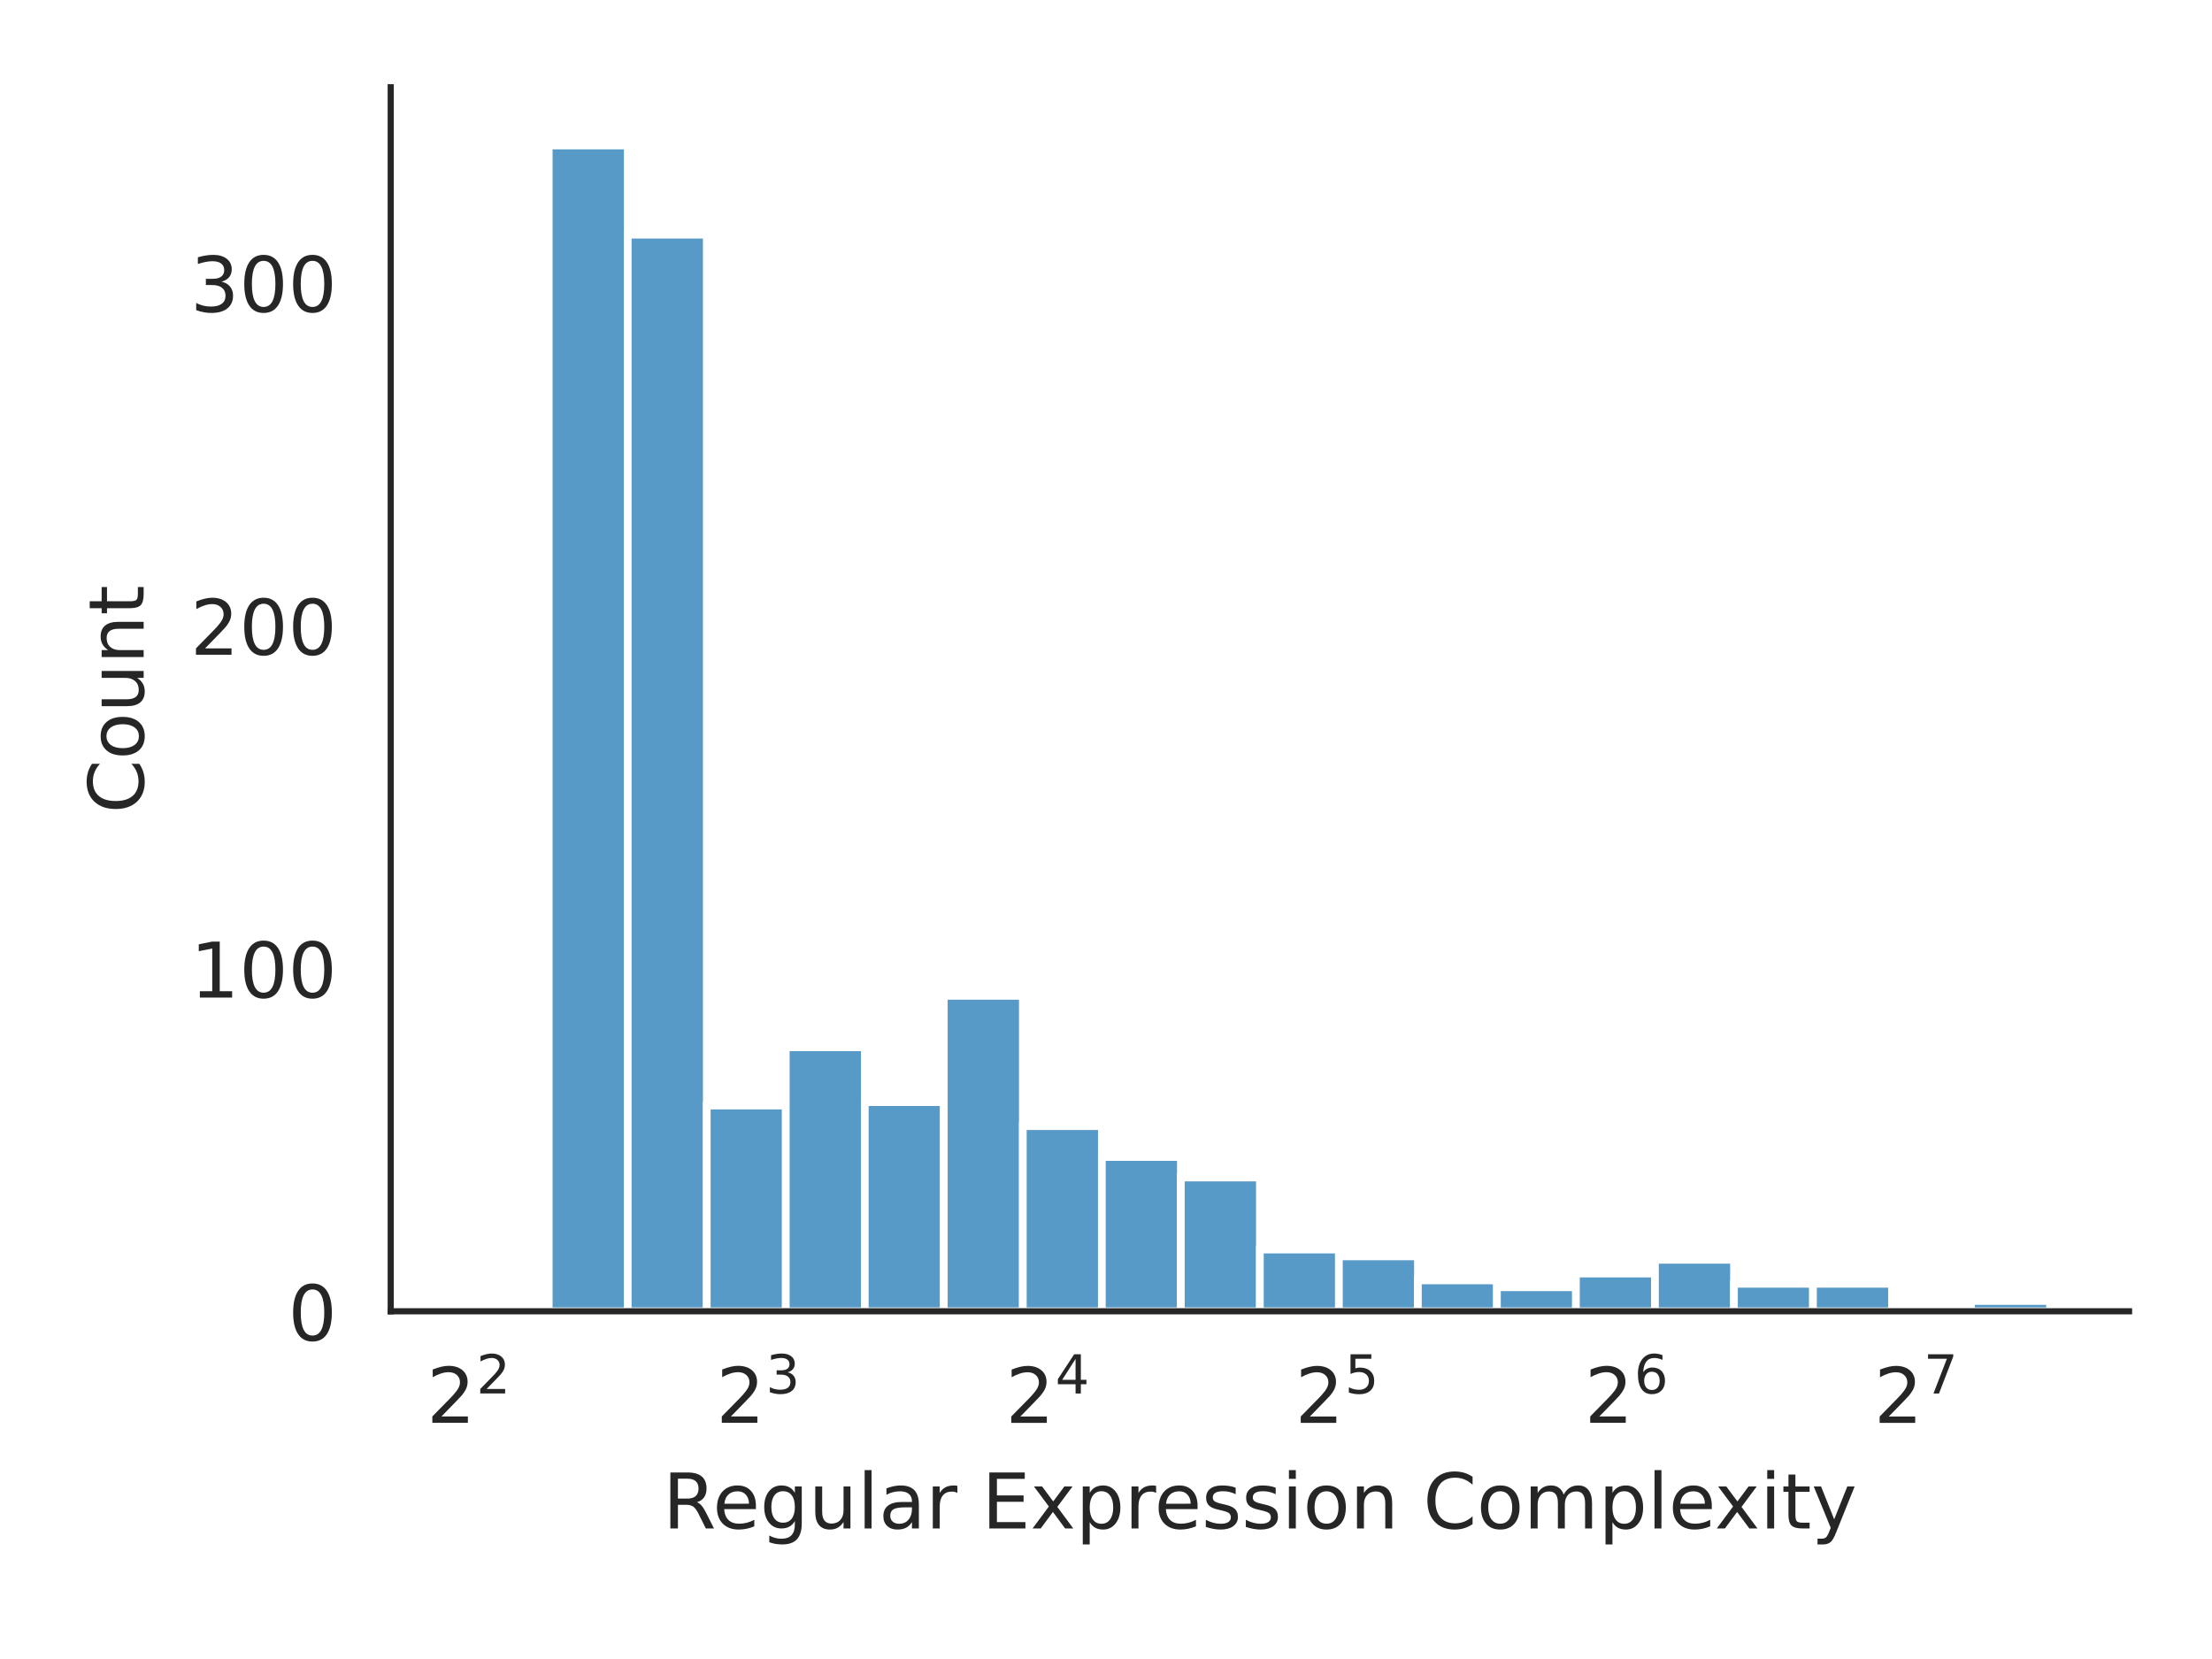
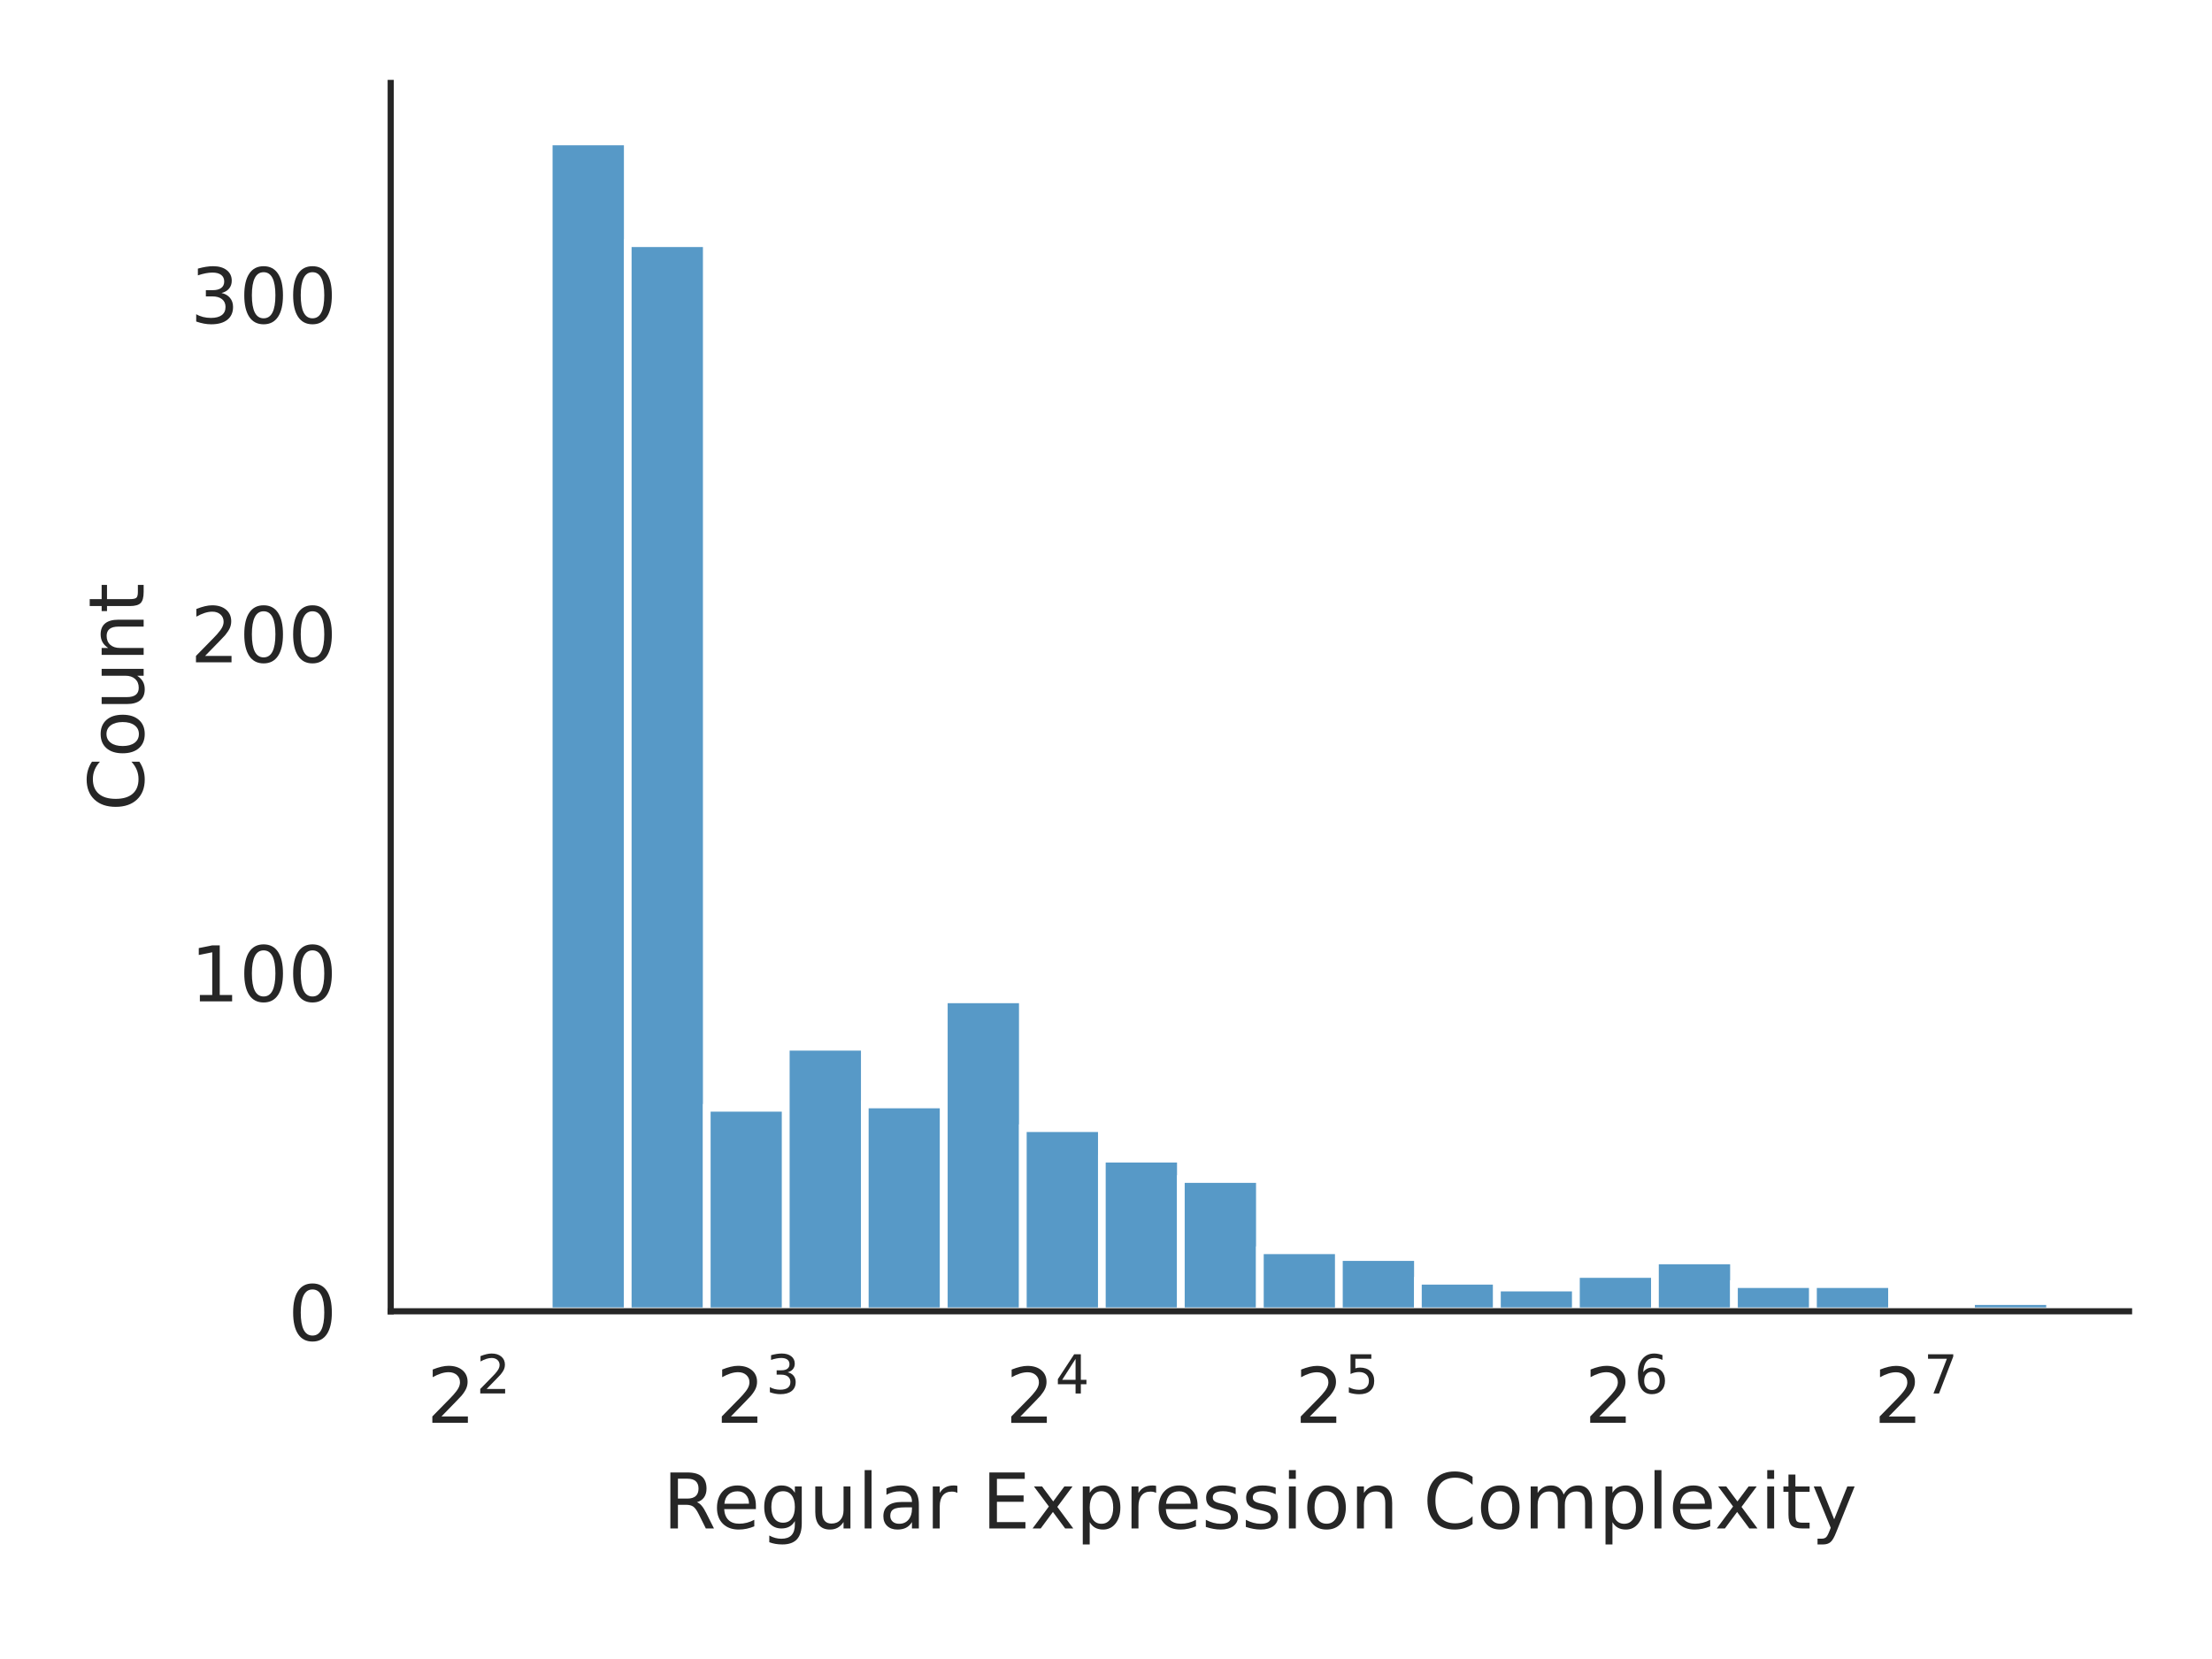
<svg xmlns="http://www.w3.org/2000/svg" xmlns:xlink="http://www.w3.org/1999/xlink" width="288pt" height="216pt" viewBox="0 0 288 216" version="1.1">
  <defs>
    <style type="text/css">*{stroke-linejoin: round; stroke-linecap: butt}</style>
  </defs>
  <g id="figure_1">
    <g id="patch_1">
      <path d="M 0 216  L 288 216  L 288 0  L 0 0  z " style="fill: #ffffff" />
    </g>
    <g id="axes_1">
      <g id="patch_2">
-         <path d="M 50.87 170.728  L 277.2 170.728  L 277.2 11.359  L 50.87 11.359  z " style="fill: #ffffff" />
+         <path d="M 50.87 170.728  L 277.2 170.728  L 277.2 10.8  L 50.87 10.8  z " style="fill: #ffffff" />
      </g>
      <g id="matplotlib.axis_1">
        <g id="xtick_1">
          <g id="text_1">
            <g style="fill: #262626" transform="translate(55.55773 185.3264)scale(0.1 -0.1)">
              <defs>
                <path id="DejaVuSans-32" d="M 1228 531  L 3431 531  L 3431 0  L 469 0  L 469 531  Q 828 903 1448 1529  Q 2069 2156 2228 2338  Q 2531 2678 2651 2914  Q 2772 3150 2772 3378  Q 2772 3750 2511 3984  Q 2250 4219 1831 4219  Q 1534 4219 1204 4116  Q 875 4013 500 3803  L 500 4441  Q 881 4594 1212 4672  Q 1544 4750 1819 4750  Q 2544 4750 2975 4387  Q 3406 4025 3406 3419  Q 3406 3131 3298 2873  Q 3191 2616 2906 2266  Q 2828 2175 2409 1742  Q 1991 1309 1228 531  z " transform="scale(0.015625)" />
              </defs>
              <use xlink:href="#DejaVuSans-32" transform="translate(0 0.765625)" />
              <use xlink:href="#DejaVuSans-32" transform="translate(64.58008 39.04688)scale(0.7)" />
            </g>
          </g>
        </g>
        <g id="xtick_2">
          <g id="text_2">
            <g style="fill: #262626" transform="translate(93.24563 185.3264)scale(0.1 -0.1)">
              <defs>
                <path id="DejaVuSans-33" d="M 2597 2516  Q 3050 2419 3304 2112  Q 3559 1806 3559 1356  Q 3559 666 3084 287  Q 2609 -91 1734 -91  Q 1441 -91 1130 -33  Q 819 25 488 141  L 488 750  Q 750 597 1062 519  Q 1375 441 1716 441  Q 2309 441 2620 675  Q 2931 909 2931 1356  Q 2931 1769 2642 2001  Q 2353 2234 1838 2234  L 1294 2234  L 1294 2753  L 1863 2753  Q 2328 2753 2575 2939  Q 2822 3125 2822 3475  Q 2822 3834 2567 4026  Q 2313 4219 1838 4219  Q 1578 4219 1281 4162  Q 984 4106 628 3988  L 628 4550  Q 988 4650 1302 4700  Q 1616 4750 1894 4750  Q 2613 4750 3031 4423  Q 3450 4097 3450 3541  Q 3450 3153 3228 2886  Q 3006 2619 2597 2516  z " transform="scale(0.015625)" />
              </defs>
              <use xlink:href="#DejaVuSans-32" transform="translate(0 0.765625)" />
              <use xlink:href="#DejaVuSans-33" transform="translate(64.58008 39.04688)scale(0.7)" />
            </g>
          </g>
        </g>
        <g id="xtick_3">
          <g id="text_3">
            <g style="fill: #262626" transform="translate(130.9335 185.3264)scale(0.1 -0.1)">
              <defs>
                <path id="DejaVuSans-34" d="M 2419 4116  L 825 1625  L 2419 1625  L 2419 4116  z M 2253 4666  L 3047 4666  L 3047 1625  L 3713 1625  L 3713 1100  L 3047 1100  L 3047 0  L 2419 0  L 2419 1100  L 313 1100  L 313 1709  L 2253 4666  z " transform="scale(0.015625)" />
              </defs>
              <use xlink:href="#DejaVuSans-32" transform="translate(0 0.684375)" />
              <use xlink:href="#DejaVuSans-34" transform="translate(64.58008 38.96563)scale(0.7)" />
            </g>
          </g>
        </g>
        <g id="xtick_4">
          <g id="text_4">
            <g style="fill: #262626" transform="translate(168.6214 185.3264)scale(0.1 -0.1)">
              <defs>
                <path id="DejaVuSans-35" d="M 691 4666  L 3169 4666  L 3169 4134  L 1269 4134  L 1269 2991  Q 1406 3038 1543 3061  Q 1681 3084 1819 3084  Q 2600 3084 3056 2656  Q 3513 2228 3513 1497  Q 3513 744 3044 326  Q 2575 -91 1722 -91  Q 1428 -91 1123 -41  Q 819 9 494 109  L 494 744  Q 775 591 1075 516  Q 1375 441 1709 441  Q 2250 441 2565 725  Q 2881 1009 2881 1497  Q 2881 1984 2565 2268  Q 2250 2553 1709 2553  Q 1456 2553 1204 2497  Q 953 2441 691 2322  L 691 4666  z " transform="scale(0.015625)" />
              </defs>
              <use xlink:href="#DejaVuSans-32" transform="translate(0 0.684375)" />
              <use xlink:href="#DejaVuSans-35" transform="translate(64.58008 38.96563)scale(0.7)" />
            </g>
          </g>
        </g>
        <g id="xtick_5">
          <g id="text_5">
            <g style="fill: #262626" transform="translate(206.3094 185.3264)scale(0.1 -0.1)">
              <defs>
                <path id="DejaVuSans-36" d="M 2113 2584  Q 1688 2584 1439 2293  Q 1191 2003 1191 1497  Q 1191 994 1439 701  Q 1688 409 2113 409  Q 2538 409 2786 701  Q 3034 994 3034 1497  Q 3034 2003 2786 2293  Q 2538 2584 2113 2584  z M 3366 4563  L 3366 3988  Q 3128 4100 2886 4159  Q 2644 4219 2406 4219  Q 1781 4219 1451 3797  Q 1122 3375 1075 2522  Q 1259 2794 1537 2939  Q 1816 3084 2150 3084  Q 2853 3084 3261 2657  Q 3669 2231 3669 1497  Q 3669 778 3244 343  Q 2819 -91 2113 -91  Q 1303 -91 875 529  Q 447 1150 447 2328  Q 447 3434 972 4092  Q 1497 4750 2381 4750  Q 2619 4750 2861 4703  Q 3103 4656 3366 4563  z " transform="scale(0.015625)" />
              </defs>
              <use xlink:href="#DejaVuSans-32" transform="translate(0 0.765625)" />
              <use xlink:href="#DejaVuSans-36" transform="translate(64.58008 39.04688)scale(0.7)" />
            </g>
          </g>
        </g>
        <g id="xtick_6">
          <g id="text_6">
            <g style="fill: #262626" transform="translate(243.9973 185.3264)scale(0.1 -0.1)">
              <defs>
                <path id="DejaVuSans-37" d="M 525 4666  L 3525 4666  L 3525 4397  L 1831 0  L 1172 0  L 2766 4134  L 525 4134  L 525 4666  z " transform="scale(0.015625)" />
              </defs>
              <use xlink:href="#DejaVuSans-32" transform="translate(0 0.684375)" />
              <use xlink:href="#DejaVuSans-37" transform="translate(64.58008 38.96563)scale(0.7)" />
            </g>
          </g>
        </g>
        <g id="text_7">
          <g style="fill: #262626" transform="translate(86.29906 199.0046)scale(0.1 -0.1)">
            <defs>
              <path id="DejaVuSans-52" d="M 2841 2188  Q 3044 2119 3236 1894  Q 3428 1669 3622 1275  L 4263 0  L 3584 0  L 2988 1197  Q 2756 1666 2539 1819  Q 2322 1972 1947 1972  L 1259 1972  L 1259 0  L 628 0  L 628 4666  L 2053 4666  Q 2853 4666 3247 4331  Q 3641 3997 3641 3322  Q 3641 2881 3436 2590  Q 3231 2300 2841 2188  z M 1259 4147  L 1259 2491  L 2053 2491  Q 2509 2491 2742 2702  Q 2975 2913 2975 3322  Q 2975 3731 2742 3939  Q 2509 4147 2053 4147  L 1259 4147  z " transform="scale(0.015625)" />
              <path id="DejaVuSans-65" d="M 3597 1894  L 3597 1613  L 953 1613  Q 991 1019 1311 708  Q 1631 397 2203 397  Q 2534 397 2845 478  Q 3156 559 3463 722  L 3463 178  Q 3153 47 2828 -22  Q 2503 -91 2169 -91  Q 1331 -91 842 396  Q 353 884 353 1716  Q 353 2575 817 3079  Q 1281 3584 2069 3584  Q 2775 3584 3186 3129  Q 3597 2675 3597 1894  z M 3022 2063  Q 3016 2534 2758 2815  Q 2500 3097 2075 3097  Q 1594 3097 1305 2825  Q 1016 2553 972 2059  L 3022 2063  z " transform="scale(0.015625)" />
              <path id="DejaVuSans-67" d="M 2906 1791  Q 2906 2416 2648 2759  Q 2391 3103 1925 3103  Q 1463 3103 1205 2759  Q 947 2416 947 1791  Q 947 1169 1205 825  Q 1463 481 1925 481  Q 2391 481 2648 825  Q 2906 1169 2906 1791  z M 3481 434  Q 3481 -459 3084 -895  Q 2688 -1331 1869 -1331  Q 1566 -1331 1297 -1286  Q 1028 -1241 775 -1147  L 775 -588  Q 1028 -725 1275 -790  Q 1522 -856 1778 -856  Q 2344 -856 2625 -561  Q 2906 -266 2906 331  L 2906 616  Q 2728 306 2450 153  Q 2172 0 1784 0  Q 1141 0 747 490  Q 353 981 353 1791  Q 353 2603 747 3093  Q 1141 3584 1784 3584  Q 2172 3584 2450 3431  Q 2728 3278 2906 2969  L 2906 3500  L 3481 3500  L 3481 434  z " transform="scale(0.015625)" />
              <path id="DejaVuSans-75" d="M 544 1381  L 544 3500  L 1119 3500  L 1119 1403  Q 1119 906 1312 657  Q 1506 409 1894 409  Q 2359 409 2629 706  Q 2900 1003 2900 1516  L 2900 3500  L 3475 3500  L 3475 0  L 2900 0  L 2900 538  Q 2691 219 2414 64  Q 2138 -91 1772 -91  Q 1169 -91 856 284  Q 544 659 544 1381  z M 1991 3584  L 1991 3584  z " transform="scale(0.015625)" />
              <path id="DejaVuSans-6c" d="M 603 4863  L 1178 4863  L 1178 0  L 603 0  L 603 4863  z " transform="scale(0.015625)" />
              <path id="DejaVuSans-61" d="M 2194 1759  Q 1497 1759 1228 1600  Q 959 1441 959 1056  Q 959 750 1161 570  Q 1363 391 1709 391  Q 2188 391 2477 730  Q 2766 1069 2766 1631  L 2766 1759  L 2194 1759  z M 3341 1997  L 3341 0  L 2766 0  L 2766 531  Q 2569 213 2275 61  Q 1981 -91 1556 -91  Q 1019 -91 701 211  Q 384 513 384 1019  Q 384 1609 779 1909  Q 1175 2209 1959 2209  L 2766 2209  L 2766 2266  Q 2766 2663 2505 2880  Q 2244 3097 1772 3097  Q 1472 3097 1187 3025  Q 903 2953 641 2809  L 641 3341  Q 956 3463 1253 3523  Q 1550 3584 1831 3584  Q 2591 3584 2966 3190  Q 3341 2797 3341 1997  z " transform="scale(0.015625)" />
              <path id="DejaVuSans-72" d="M 2631 2963  Q 2534 3019 2420 3045  Q 2306 3072 2169 3072  Q 1681 3072 1420 2755  Q 1159 2438 1159 1844  L 1159 0  L 581 0  L 581 3500  L 1159 3500  L 1159 2956  Q 1341 3275 1631 3429  Q 1922 3584 2338 3584  Q 2397 3584 2469 3576  Q 2541 3569 2628 3553  L 2631 2963  z " transform="scale(0.015625)" />
              <path id="DejaVuSans-20" transform="scale(0.015625)" />
              <path id="DejaVuSans-45" d="M 628 4666  L 3578 4666  L 3578 4134  L 1259 4134  L 1259 2753  L 3481 2753  L 3481 2222  L 1259 2222  L 1259 531  L 3634 531  L 3634 0  L 628 0  L 628 4666  z " transform="scale(0.015625)" />
              <path id="DejaVuSans-78" d="M 3513 3500  L 2247 1797  L 3578 0  L 2900 0  L 1881 1375  L 863 0  L 184 0  L 1544 1831  L 300 3500  L 978 3500  L 1906 2253  L 2834 3500  L 3513 3500  z " transform="scale(0.015625)" />
              <path id="DejaVuSans-70" d="M 1159 525  L 1159 -1331  L 581 -1331  L 581 3500  L 1159 3500  L 1159 2969  Q 1341 3281 1617 3432  Q 1894 3584 2278 3584  Q 2916 3584 3314 3078  Q 3713 2572 3713 1747  Q 3713 922 3314 415  Q 2916 -91 2278 -91  Q 1894 -91 1617 61  Q 1341 213 1159 525  z M 3116 1747  Q 3116 2381 2855 2742  Q 2594 3103 2138 3103  Q 1681 3103 1420 2742  Q 1159 2381 1159 1747  Q 1159 1113 1420 752  Q 1681 391 2138 391  Q 2594 391 2855 752  Q 3116 1113 3116 1747  z " transform="scale(0.015625)" />
              <path id="DejaVuSans-73" d="M 2834 3397  L 2834 2853  Q 2591 2978 2328 3040  Q 2066 3103 1784 3103  Q 1356 3103 1142 2972  Q 928 2841 928 2578  Q 928 2378 1081 2264  Q 1234 2150 1697 2047  L 1894 2003  Q 2506 1872 2764 1633  Q 3022 1394 3022 966  Q 3022 478 2636 193  Q 2250 -91 1575 -91  Q 1294 -91 989 -36  Q 684 19 347 128  L 347 722  Q 666 556 975 473  Q 1284 391 1588 391  Q 1994 391 2212 530  Q 2431 669 2431 922  Q 2431 1156 2273 1281  Q 2116 1406 1581 1522  L 1381 1569  Q 847 1681 609 1914  Q 372 2147 372 2553  Q 372 3047 722 3315  Q 1072 3584 1716 3584  Q 2034 3584 2315 3537  Q 2597 3491 2834 3397  z " transform="scale(0.015625)" />
              <path id="DejaVuSans-69" d="M 603 3500  L 1178 3500  L 1178 0  L 603 0  L 603 3500  z M 603 4863  L 1178 4863  L 1178 4134  L 603 4134  L 603 4863  z " transform="scale(0.015625)" />
              <path id="DejaVuSans-6f" d="M 1959 3097  Q 1497 3097 1228 2736  Q 959 2375 959 1747  Q 959 1119 1226 758  Q 1494 397 1959 397  Q 2419 397 2687 759  Q 2956 1122 2956 1747  Q 2956 2369 2687 2733  Q 2419 3097 1959 3097  z M 1959 3584  Q 2709 3584 3137 3096  Q 3566 2609 3566 1747  Q 3566 888 3137 398  Q 2709 -91 1959 -91  Q 1206 -91 779 398  Q 353 888 353 1747  Q 353 2609 779 3096  Q 1206 3584 1959 3584  z " transform="scale(0.015625)" />
              <path id="DejaVuSans-6e" d="M 3513 2113  L 3513 0  L 2938 0  L 2938 2094  Q 2938 2591 2744 2837  Q 2550 3084 2163 3084  Q 1697 3084 1428 2787  Q 1159 2491 1159 1978  L 1159 0  L 581 0  L 581 3500  L 1159 3500  L 1159 2956  Q 1366 3272 1645 3428  Q 1925 3584 2291 3584  Q 2894 3584 3203 3211  Q 3513 2838 3513 2113  z " transform="scale(0.015625)" />
              <path id="DejaVuSans-43" d="M 4122 4306  L 4122 3641  Q 3803 3938 3442 4084  Q 3081 4231 2675 4231  Q 1875 4231 1450 3742  Q 1025 3253 1025 2328  Q 1025 1406 1450 917  Q 1875 428 2675 428  Q 3081 428 3442 575  Q 3803 722 4122 1019  L 4122 359  Q 3791 134 3420 21  Q 3050 -91 2638 -91  Q 1578 -91 968 557  Q 359 1206 359 2328  Q 359 3453 968 4101  Q 1578 4750 2638 4750  Q 3056 4750 3426 4639  Q 3797 4528 4122 4306  z " transform="scale(0.015625)" />
              <path id="DejaVuSans-6d" d="M 3328 2828  Q 3544 3216 3844 3400  Q 4144 3584 4550 3584  Q 5097 3584 5394 3201  Q 5691 2819 5691 2113  L 5691 0  L 5113 0  L 5113 2094  Q 5113 2597 4934 2840  Q 4756 3084 4391 3084  Q 3944 3084 3684 2787  Q 3425 2491 3425 1978  L 3425 0  L 2847 0  L 2847 2094  Q 2847 2600 2669 2842  Q 2491 3084 2119 3084  Q 1678 3084 1418 2786  Q 1159 2488 1159 1978  L 1159 0  L 581 0  L 581 3500  L 1159 3500  L 1159 2956  Q 1356 3278 1631 3431  Q 1906 3584 2284 3584  Q 2666 3584 2933 3390  Q 3200 3197 3328 2828  z " transform="scale(0.015625)" />
              <path id="DejaVuSans-74" d="M 1172 4494  L 1172 3500  L 2356 3500  L 2356 3053  L 1172 3053  L 1172 1153  Q 1172 725 1289 603  Q 1406 481 1766 481  L 2356 481  L 2356 0  L 1766 0  Q 1100 0 847 248  Q 594 497 594 1153  L 594 3053  L 172 3053  L 172 3500  L 594 3500  L 594 4494  L 1172 4494  z " transform="scale(0.015625)" />
              <path id="DejaVuSans-79" d="M 2059 -325  Q 1816 -950 1584 -1140  Q 1353 -1331 966 -1331  L 506 -1331  L 506 -850  L 844 -850  Q 1081 -850 1212 -737  Q 1344 -625 1503 -206  L 1606 56  L 191 3500  L 800 3500  L 1894 763  L 2988 3500  L 3597 3500  L 2059 -325  z " transform="scale(0.015625)" />
            </defs>
            <use xlink:href="#DejaVuSans-52" />
            <use xlink:href="#DejaVuSans-65" x="64.982" />
            <use xlink:href="#DejaVuSans-67" x="126.506" />
            <use xlink:href="#DejaVuSans-75" x="189.982" />
            <use xlink:href="#DejaVuSans-6c" x="253.361" />
            <use xlink:href="#DejaVuSans-61" x="281.145" />
            <use xlink:href="#DejaVuSans-72" x="342.424" />
            <use xlink:href="#DejaVuSans-20" x="383.537" />
            <use xlink:href="#DejaVuSans-45" x="415.324" />
            <use xlink:href="#DejaVuSans-78" x="478.508" />
            <use xlink:href="#DejaVuSans-70" x="537.688" />
            <use xlink:href="#DejaVuSans-72" x="601.164" />
            <use xlink:href="#DejaVuSans-65" x="640.027" />
            <use xlink:href="#DejaVuSans-73" x="701.551" />
            <use xlink:href="#DejaVuSans-73" x="753.65" />
            <use xlink:href="#DejaVuSans-69" x="805.75" />
            <use xlink:href="#DejaVuSans-6f" x="833.533" />
            <use xlink:href="#DejaVuSans-6e" x="894.715" />
            <use xlink:href="#DejaVuSans-20" x="958.094" />
            <use xlink:href="#DejaVuSans-43" x="989.881" />
            <use xlink:href="#DejaVuSans-6f" x="1059.705" />
            <use xlink:href="#DejaVuSans-6d" x="1120.887" />
            <use xlink:href="#DejaVuSans-70" x="1218.299" />
            <use xlink:href="#DejaVuSans-6c" x="1281.775" />
            <use xlink:href="#DejaVuSans-65" x="1309.559" />
            <use xlink:href="#DejaVuSans-78" x="1369.332" />
            <use xlink:href="#DejaVuSans-69" x="1428.512" />
            <use xlink:href="#DejaVuSans-74" x="1456.295" />
            <use xlink:href="#DejaVuSans-79" x="1495.504" />
          </g>
        </g>
      </g>
      <g id="matplotlib.axis_2">
        <g id="ytick_1">
          <g id="text_8">
            <g style="fill: #262626" transform="translate(37.5075 174.5272)scale(0.1 -0.1)">
              <defs>
                <path id="DejaVuSans-30" d="M 2034 4250  Q 1547 4250 1301 3770  Q 1056 3291 1056 2328  Q 1056 1369 1301 889  Q 1547 409 2034 409  Q 2525 409 2770 889  Q 3016 1369 3016 2328  Q 3016 3291 2770 3770  Q 2525 4250 2034 4250  z M 2034 4750  Q 2819 4750 3233 4129  Q 3647 3509 3647 2328  Q 3647 1150 3233 529  Q 2819 -91 2034 -91  Q 1250 -91 836 529  Q 422 1150 422 2328  Q 422 3509 836 4129  Q 1250 4750 2034 4750  z " transform="scale(0.015625)" />
              </defs>
              <use xlink:href="#DejaVuSans-30" />
            </g>
          </g>
        </g>
        <g id="ytick_2">
          <g id="text_9">
-             <g style="fill: #262626" transform="translate(24.7825 129.8861)scale(0.1 -0.1)">
+             <g style="fill: #262626" transform="translate(24.7825 130.3787)scale(0.1 -0.1)">
              <defs>
                <path id="DejaVuSans-31" d="M 794 531  L 1825 531  L 1825 4091  L 703 3866  L 703 4441  L 1819 4666  L 2450 4666  L 2450 531  L 3481 531  L 3481 0  L 794 0  L 794 531  z " transform="scale(0.015625)" />
              </defs>
              <use xlink:href="#DejaVuSans-31" />
              <use xlink:href="#DejaVuSans-30" x="63.623" />
              <use xlink:href="#DejaVuSans-30" x="127.246" />
            </g>
          </g>
        </g>
        <g id="ytick_3">
          <g id="text_10">
-             <g style="fill: #262626" transform="translate(24.7825 85.24491)scale(0.1 -0.1)">
+             <g style="fill: #262626" transform="translate(24.7825 86.23019)scale(0.1 -0.1)">
              <use xlink:href="#DejaVuSans-32" />
              <use xlink:href="#DejaVuSans-30" x="63.623" />
              <use xlink:href="#DejaVuSans-30" x="127.246" />
            </g>
          </g>
        </g>
        <g id="ytick_4">
          <g id="text_11">
-             <g style="fill: #262626" transform="translate(24.7825 40.60375)scale(0.1 -0.1)">
+             <g style="fill: #262626" transform="translate(24.7825 42.08167)scale(0.1 -0.1)">
              <use xlink:href="#DejaVuSans-33" />
              <use xlink:href="#DejaVuSans-30" x="63.623" />
              <use xlink:href="#DejaVuSans-30" x="127.246" />
            </g>
          </g>
        </g>
        <g id="text_12">
-           <g style="fill: #262626" transform="translate(18.70281 105.892)rotate(-90)scale(0.1 -0.1)">
+           <g style="fill: #262626" transform="translate(18.70281 105.6124)rotate(-90)scale(0.1 -0.1)">
            <use xlink:href="#DejaVuSans-43" />
            <use xlink:href="#DejaVuSans-6f" x="69.824" />
            <use xlink:href="#DejaVuSans-75" x="131.006" />
            <use xlink:href="#DejaVuSans-6e" x="194.385" />
            <use xlink:href="#DejaVuSans-74" x="257.764" />
          </g>
        </g>
      </g>
      <g id="patch_3">
-         <path d="M 61.158 170.728  L 71.445 170.728  L 71.445 169.835  L 61.158 169.835  z " clip-path="url(#p10525d8cbe)" style="fill: #1f77b4; fill-opacity: 0.75; stroke: #ffffff; stroke-linejoin: miter" />
+         <path d="M 61.158 170.728  L 71.445 170.728  L 71.445 169.845  L 61.158 169.845  z " clip-path="url(#p58f02df5b8)" style="fill: #1f77b4; fill-opacity: 0.75; stroke: #ffffff; stroke-linejoin: miter" />
      </g>
      <g id="patch_4">
-         <path d="M 71.445 170.728  L 81.733 170.728  L 81.733 18.948  L 71.445 18.948  z " clip-path="url(#p10525d8cbe)" style="fill: #1f77b4; fill-opacity: 0.75; stroke: #ffffff; stroke-linejoin: miter" />
+         <path d="M 71.445 170.728  L 81.733 170.728  L 81.733 18.416  L 71.445 18.416  z " clip-path="url(#p58f02df5b8)" style="fill: #1f77b4; fill-opacity: 0.75; stroke: #ffffff; stroke-linejoin: miter" />
      </g>
      <g id="patch_5">
-         <path d="M 81.733 170.728  L 92.021 170.728  L 92.021 30.555  L 81.733 30.555  z " clip-path="url(#p10525d8cbe)" style="fill: #1f77b4; fill-opacity: 0.75; stroke: #ffffff; stroke-linejoin: miter" />
+         <path d="M 81.733 170.728  L 92.021 170.728  L 92.021 31.66  L 81.733 31.66  z " clip-path="url(#p58f02df5b8)" style="fill: #1f77b4; fill-opacity: 0.75; stroke: #ffffff; stroke-linejoin: miter" />
      </g>
      <g id="patch_6">
-         <path d="M 92.021 170.728  L 102.309 170.728  L 102.309 143.943  L 92.021 143.943  z " clip-path="url(#p10525d8cbe)" style="fill: #1f77b4; fill-opacity: 0.75; stroke: #ffffff; stroke-linejoin: miter" />
+         <path d="M 92.021 170.728  L 102.309 170.728  L 102.309 144.239  L 92.021 144.239  z " clip-path="url(#p58f02df5b8)" style="fill: #1f77b4; fill-opacity: 0.75; stroke: #ffffff; stroke-linejoin: miter" />
      </g>
      <g id="patch_7">
-         <path d="M 102.309 170.728  L 112.596 170.728  L 112.596 136.354  L 102.309 136.354  z " clip-path="url(#p10525d8cbe)" style="fill: #1f77b4; fill-opacity: 0.75; stroke: #ffffff; stroke-linejoin: miter" />
+         <path d="M 102.309 170.728  L 112.596 170.728  L 112.596 136.292  L 102.309 136.292  z " clip-path="url(#p58f02df5b8)" style="fill: #1f77b4; fill-opacity: 0.75; stroke: #ffffff; stroke-linejoin: miter" />
      </g>
      <g id="patch_8">
-         <path d="M 112.596 170.728  L 122.884 170.728  L 122.884 143.497  L 112.596 143.497  z " clip-path="url(#p10525d8cbe)" style="fill: #1f77b4; fill-opacity: 0.75; stroke: #ffffff; stroke-linejoin: miter" />
+         <path d="M 112.596 170.728  L 122.884 170.728  L 122.884 143.797  L 112.596 143.797  z " clip-path="url(#p58f02df5b8)" style="fill: #1f77b4; fill-opacity: 0.75; stroke: #ffffff; stroke-linejoin: miter" />
      </g>
      <g id="patch_9">
-         <path d="M 122.884 170.728  L 133.172 170.728  L 133.172 129.658  L 122.884 129.658  z " clip-path="url(#p10525d8cbe)" style="fill: #1f77b4; fill-opacity: 0.75; stroke: #ffffff; stroke-linejoin: miter" />
+         <path d="M 122.884 170.728  L 133.172 170.728  L 133.172 130.111  L 122.884 130.111  z " clip-path="url(#p58f02df5b8)" style="fill: #1f77b4; fill-opacity: 0.75; stroke: #ffffff; stroke-linejoin: miter" />
      </g>
      <g id="patch_10">
-         <path d="M 133.172 170.728  L 143.46 170.728  L 143.46 146.622  L 133.172 146.622  z " clip-path="url(#p10525d8cbe)" style="fill: #1f77b4; fill-opacity: 0.75; stroke: #ffffff; stroke-linejoin: miter" />
+         <path d="M 133.172 170.728  L 143.46 170.728  L 143.46 146.888  L 133.172 146.888  z " clip-path="url(#p58f02df5b8)" style="fill: #1f77b4; fill-opacity: 0.75; stroke: #ffffff; stroke-linejoin: miter" />
      </g>
      <g id="patch_11">
-         <path d="M 143.46 170.728  L 153.747 170.728  L 153.747 150.639  L 143.46 150.639  z " clip-path="url(#p10525d8cbe)" style="fill: #1f77b4; fill-opacity: 0.75; stroke: #ffffff; stroke-linejoin: miter" />
+         <path d="M 143.46 170.728  L 153.747 170.728  L 153.747 150.861  L 143.46 150.861  z " clip-path="url(#p58f02df5b8)" style="fill: #1f77b4; fill-opacity: 0.75; stroke: #ffffff; stroke-linejoin: miter" />
      </g>
      <g id="patch_12">
-         <path d="M 153.747 170.728  L 164.035 170.728  L 164.035 153.318  L 153.747 153.318  z " clip-path="url(#p10525d8cbe)" style="fill: #1f77b4; fill-opacity: 0.75; stroke: #ffffff; stroke-linejoin: miter" />
+         <path d="M 153.747 170.728  L 164.035 170.728  L 164.035 153.51  L 153.747 153.51  z " clip-path="url(#p58f02df5b8)" style="fill: #1f77b4; fill-opacity: 0.75; stroke: #ffffff; stroke-linejoin: miter" />
      </g>
      <g id="patch_13">
-         <path d="M 164.035 170.728  L 174.323 170.728  L 174.323 162.693  L 164.035 162.693  z " clip-path="url(#p10525d8cbe)" style="fill: #1f77b4; fill-opacity: 0.75; stroke: #ffffff; stroke-linejoin: miter" />
+         <path d="M 164.035 170.728  L 174.323 170.728  L 174.323 162.781  L 164.035 162.781  z " clip-path="url(#p58f02df5b8)" style="fill: #1f77b4; fill-opacity: 0.75; stroke: #ffffff; stroke-linejoin: miter" />
      </g>
      <g id="patch_14">
-         <path d="M 174.323 170.728  L 184.61 170.728  L 184.61 163.585  L 174.323 163.585  z " clip-path="url(#p10525d8cbe)" style="fill: #1f77b4; fill-opacity: 0.75; stroke: #ffffff; stroke-linejoin: miter" />
+         <path d="M 174.323 170.728  L 184.61 170.728  L 184.61 163.664  L 174.323 163.664  z " clip-path="url(#p58f02df5b8)" style="fill: #1f77b4; fill-opacity: 0.75; stroke: #ffffff; stroke-linejoin: miter" />
      </g>
      <g id="patch_15">
-         <path d="M 184.61 170.728  L 194.898 170.728  L 194.898 166.71  L 184.61 166.71  z " clip-path="url(#p10525d8cbe)" style="fill: #1f77b4; fill-opacity: 0.75; stroke: #ffffff; stroke-linejoin: miter" />
+         <path d="M 184.61 170.728  L 194.898 170.728  L 194.898 166.755  L 184.61 166.755  z " clip-path="url(#p58f02df5b8)" style="fill: #1f77b4; fill-opacity: 0.75; stroke: #ffffff; stroke-linejoin: miter" />
      </g>
      <g id="patch_16">
-         <path d="M 194.898 170.728  L 205.186 170.728  L 205.186 167.603  L 194.898 167.603  z " clip-path="url(#p10525d8cbe)" style="fill: #1f77b4; fill-opacity: 0.75; stroke: #ffffff; stroke-linejoin: miter" />
+         <path d="M 194.898 170.728  L 205.186 170.728  L 205.186 167.638  L 194.898 167.638  z " clip-path="url(#p58f02df5b8)" style="fill: #1f77b4; fill-opacity: 0.75; stroke: #ffffff; stroke-linejoin: miter" />
      </g>
      <g id="patch_17">
-         <path d="M 205.186 170.728  L 215.474 170.728  L 215.474 165.817  L 205.186 165.817  z " clip-path="url(#p10525d8cbe)" style="fill: #1f77b4; fill-opacity: 0.75; stroke: #ffffff; stroke-linejoin: miter" />
+         <path d="M 205.186 170.728  L 215.474 170.728  L 215.474 165.872  L 205.186 165.872  z " clip-path="url(#p58f02df5b8)" style="fill: #1f77b4; fill-opacity: 0.75; stroke: #ffffff; stroke-linejoin: miter" />
      </g>
      <g id="patch_18">
-         <path d="M 215.474 170.728  L 225.761 170.728  L 225.761 164.032  L 215.474 164.032  z " clip-path="url(#p10525d8cbe)" style="fill: #1f77b4; fill-opacity: 0.75; stroke: #ffffff; stroke-linejoin: miter" />
+         <path d="M 215.474 170.728  L 225.761 170.728  L 225.761 164.106  L 215.474 164.106  z " clip-path="url(#p58f02df5b8)" style="fill: #1f77b4; fill-opacity: 0.75; stroke: #ffffff; stroke-linejoin: miter" />
      </g>
      <g id="patch_19">
-         <path d="M 225.761 170.728  L 236.049 170.728  L 236.049 167.157  L 225.761 167.157  z " clip-path="url(#p10525d8cbe)" style="fill: #1f77b4; fill-opacity: 0.75; stroke: #ffffff; stroke-linejoin: miter" />
+         <path d="M 225.761 170.728  L 236.049 170.728  L 236.049 167.196  L 225.761 167.196  z " clip-path="url(#p58f02df5b8)" style="fill: #1f77b4; fill-opacity: 0.75; stroke: #ffffff; stroke-linejoin: miter" />
      </g>
      <g id="patch_20">
-         <path d="M 236.049 170.728  L 246.337 170.728  L 246.337 167.157  L 236.049 167.157  z " clip-path="url(#p10525d8cbe)" style="fill: #1f77b4; fill-opacity: 0.75; stroke: #ffffff; stroke-linejoin: miter" />
+         <path d="M 236.049 170.728  L 246.337 170.728  L 246.337 167.196  L 236.049 167.196  z " clip-path="url(#p58f02df5b8)" style="fill: #1f77b4; fill-opacity: 0.75; stroke: #ffffff; stroke-linejoin: miter" />
      </g>
      <g id="patch_21">
-         <path d="M 246.337 170.728  L 256.625 170.728  L 256.625 170.282  L 246.337 170.282  z " clip-path="url(#p10525d8cbe)" style="fill: #1f77b4; fill-opacity: 0.75; stroke: #ffffff; stroke-linejoin: miter" />
+         <path d="M 246.337 170.728  L 256.625 170.728  L 256.625 170.287  L 246.337 170.287  z " clip-path="url(#p58f02df5b8)" style="fill: #1f77b4; fill-opacity: 0.75; stroke: #ffffff; stroke-linejoin: miter" />
      </g>
      <g id="patch_22">
-         <path d="M 256.625 170.728  L 266.912 170.728  L 266.912 169.389  L 256.625 169.389  z " clip-path="url(#p10525d8cbe)" style="fill: #1f77b4; fill-opacity: 0.75; stroke: #ffffff; stroke-linejoin: miter" />
+         <path d="M 256.625 170.728  L 266.912 170.728  L 266.912 169.404  L 256.625 169.404  z " clip-path="url(#p58f02df5b8)" style="fill: #1f77b4; fill-opacity: 0.75; stroke: #ffffff; stroke-linejoin: miter" />
      </g>
      <g id="patch_23">
-         <path d="M 50.87 170.728  L 50.87 11.359  " style="fill: none; stroke: #262626; stroke-width: 0.8; stroke-linejoin: miter; stroke-linecap: square" />
+         <path d="M 50.87 170.728  L 50.87 10.8  " style="fill: none; stroke: #262626; stroke-width: 0.8; stroke-linejoin: miter; stroke-linecap: square" />
      </g>
      <g id="patch_24">
        <path d="M 50.87 170.728  L 277.2 170.728  " style="fill: none; stroke: #262626; stroke-width: 0.8; stroke-linejoin: miter; stroke-linecap: square" />
      </g>
    </g>
  </g>
  <defs>
-     <clipPath id="p10525d8cbe">
-       <rect x="50.87" y="11.359" width="226.33" height="159.369" />
+     <clipPath id="p58f02df5b8">
+       <rect x="50.87" y="10.8" width="226.33" height="159.928" />
    </clipPath>
  </defs>
</svg>
